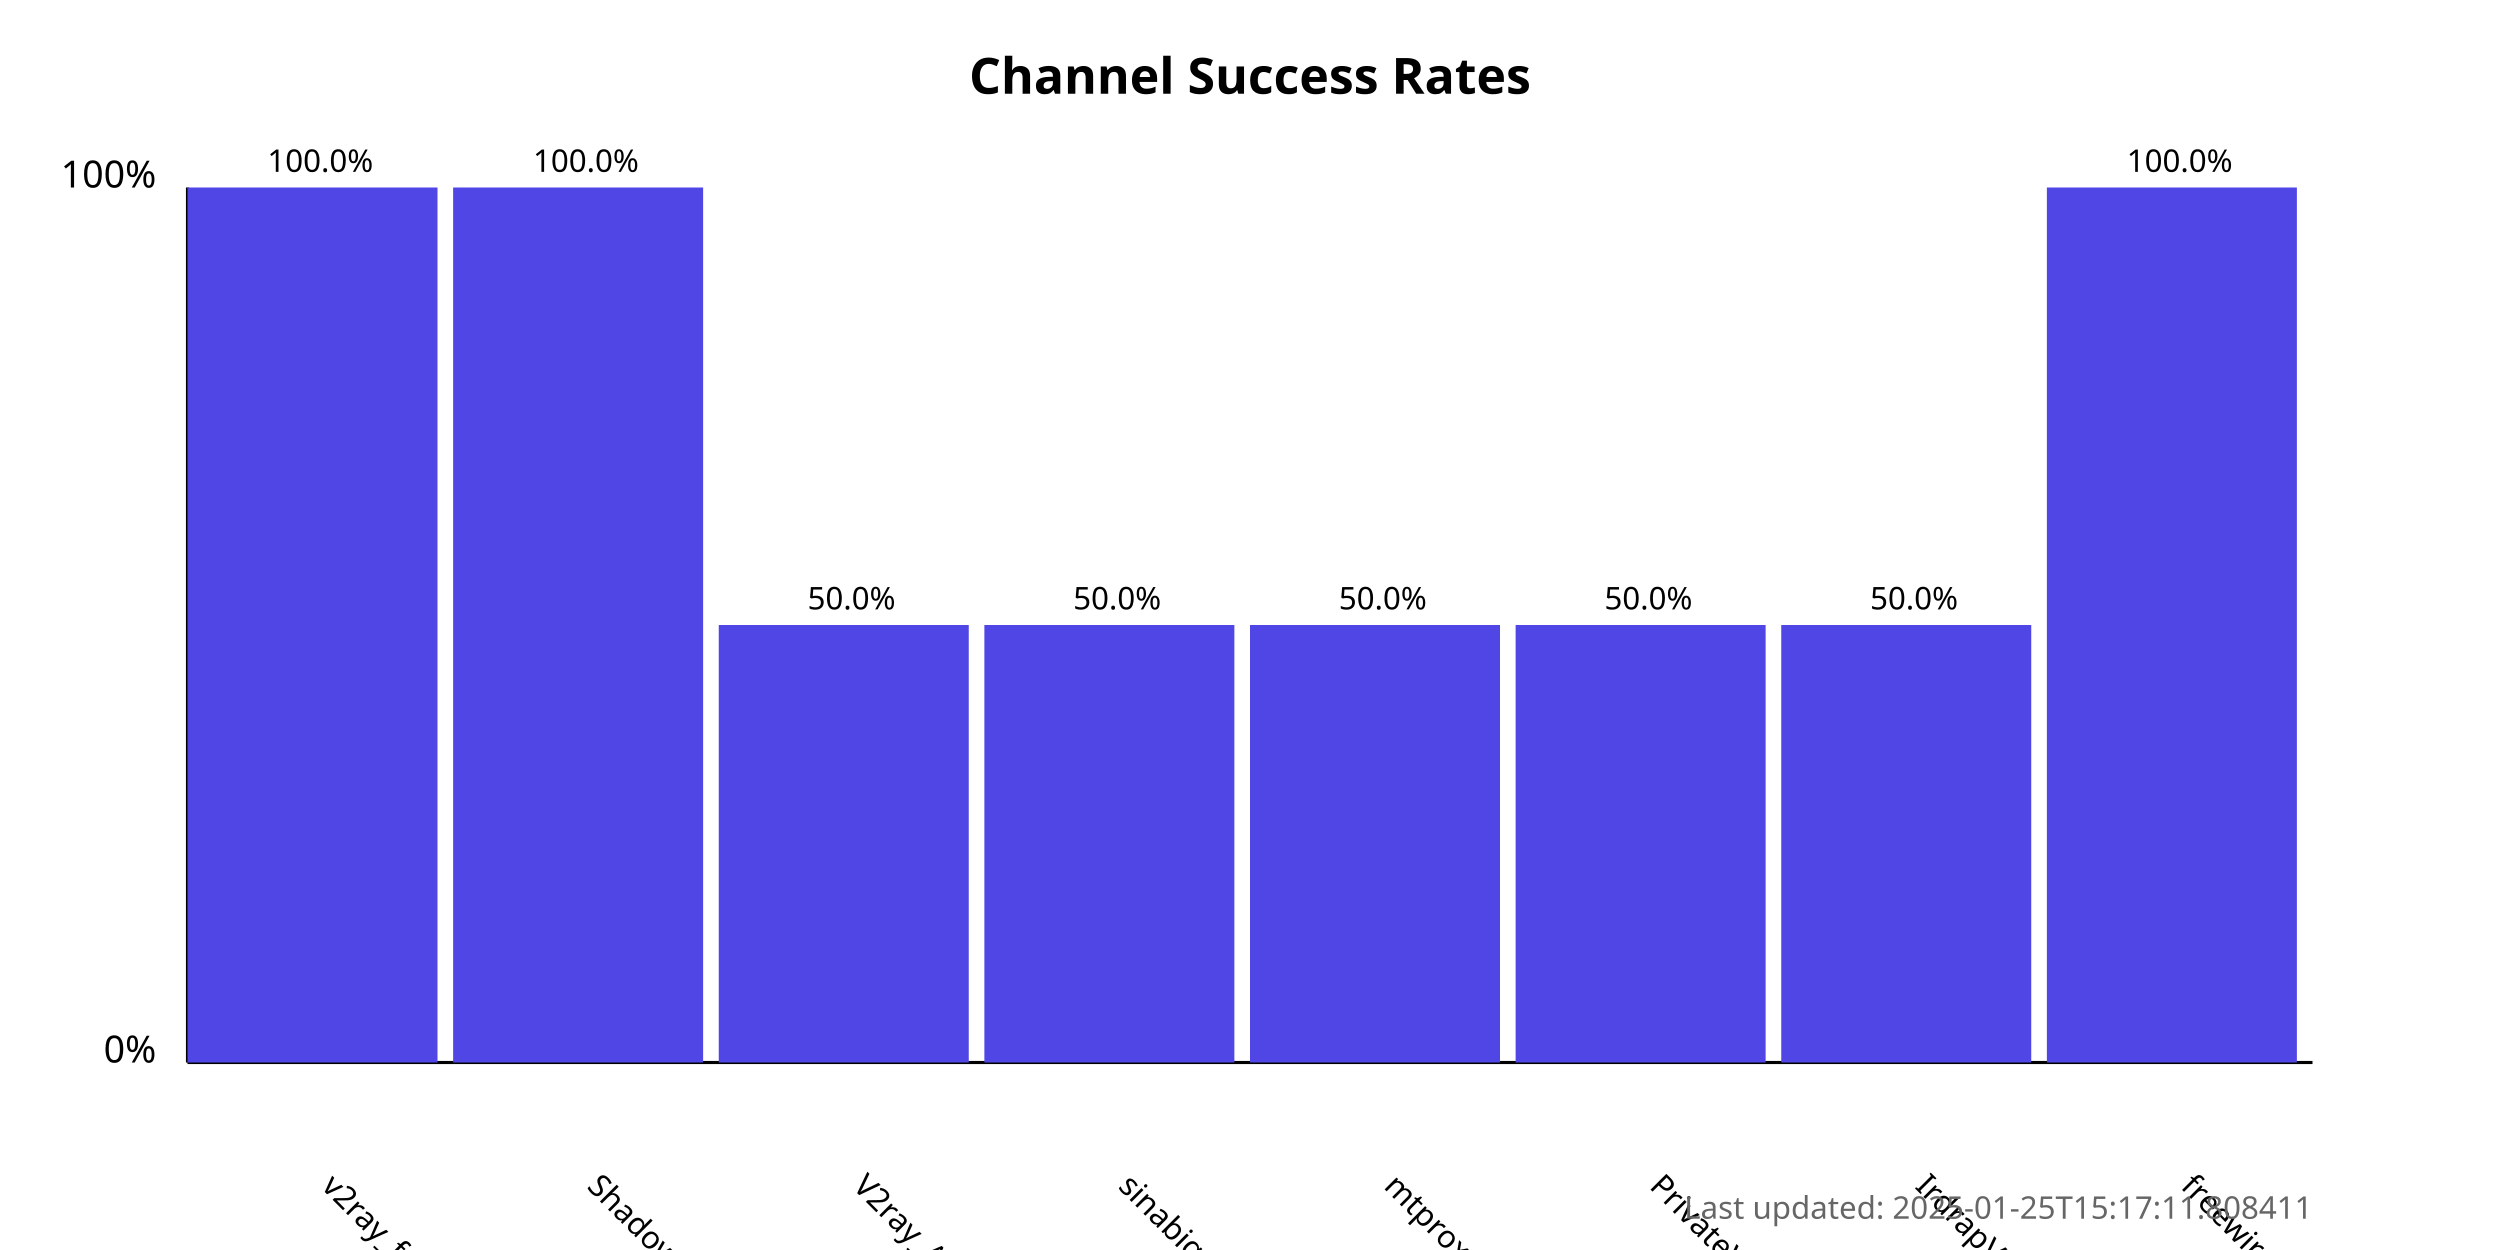
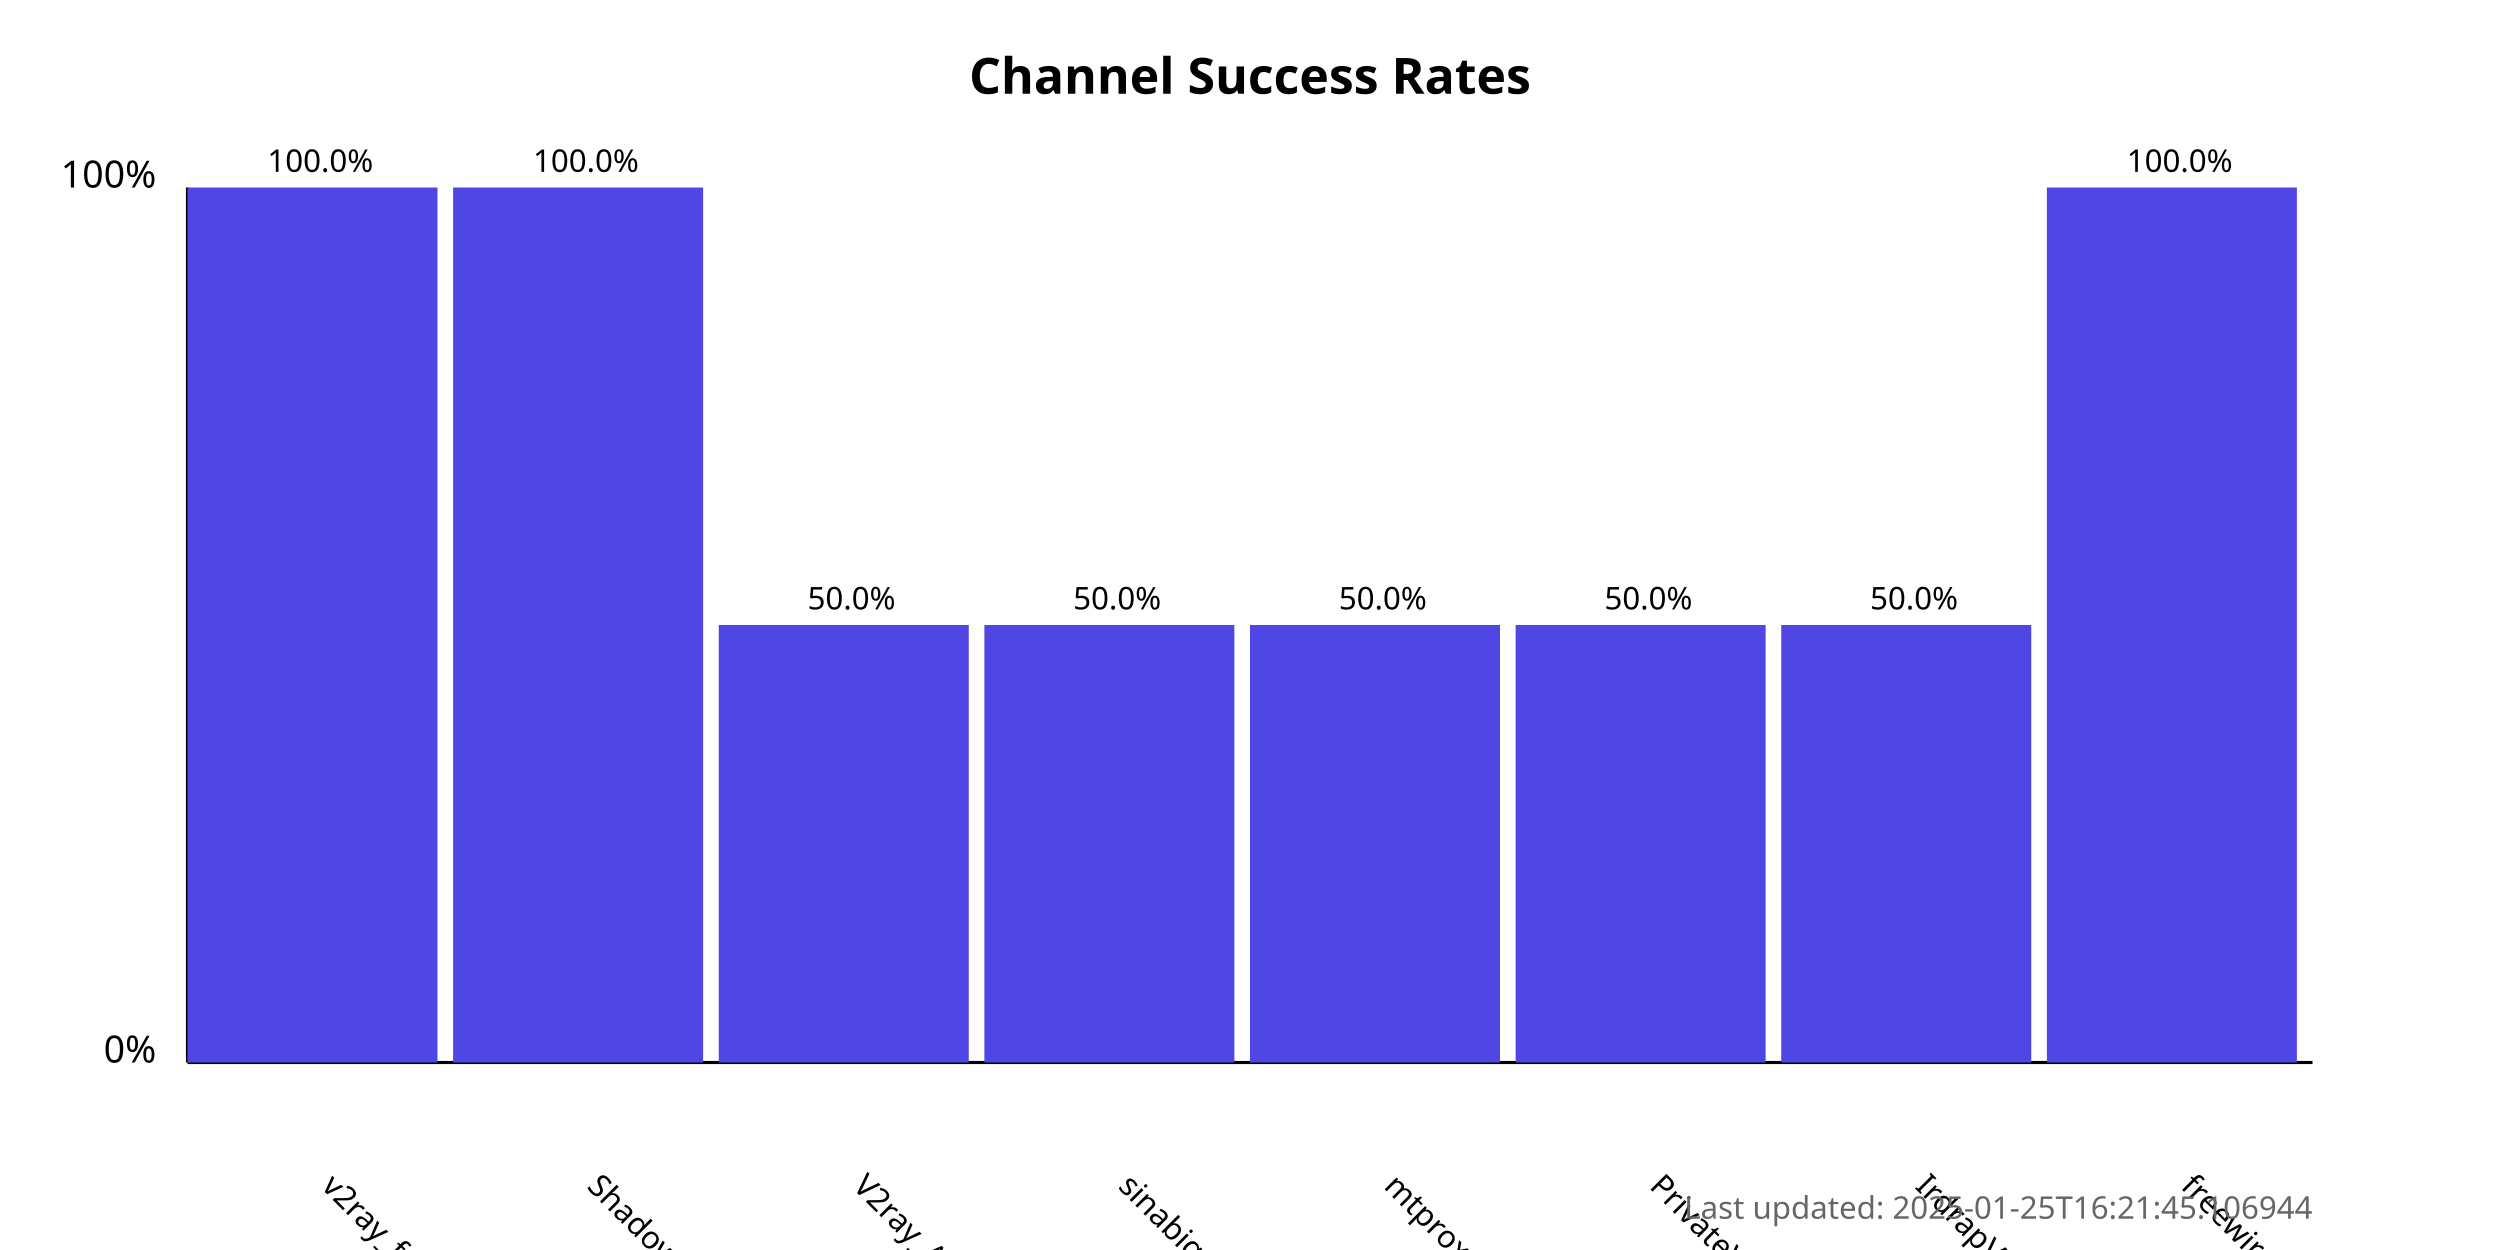
<svg xmlns="http://www.w3.org/2000/svg" width="800" height="400">
  <style>
            .chart-title { font: bold 16px sans-serif; }
            .axis-label { font: 12px sans-serif; }
            .tick-label { font: 10px sans-serif; }
            .bar { fill: #4f46e5; }
            .bar:hover { fill: #6366f1; }
            .timestamp { font: 10px sans-serif; fill: #666; }
        </style>
  <text x="400.0" y="30" text-anchor="middle" class="chart-title">
            Channel Success Rates
        </text>
  <line x1="60" y1="340" x2="60" y2="60" stroke="black" stroke-width="1" />
  <line x1="60" y1="340" x2="740" y2="340" stroke="black" stroke-width="1" />
  <text x="50" y="340" text-anchor="end" class="axis-label">0%</text>
  <text x="50" y="60" text-anchor="end" class="axis-label">100%</text>
  <g>
    <rect x="60" y="60.0" width="80.0" height="280.0" class="bar" />
    <text x="102.5" y="380" transform="rotate(45, 102.5, 380)" text-anchor="start" class="tick-label">
                v2ray_free_conf
            </text>
    <text x="102.5" y="55.0" text-anchor="middle" class="tick-label">
                100.0%
            </text>
  </g>
  <g>
    <rect x="145.0" y="60.0" width="80.0" height="280.0" class="bar" />
    <text x="187.5" y="380" transform="rotate(45, 187.5, 380)" text-anchor="start" class="tick-label">
                ShadowProxy66
            </text>
    <text x="187.5" y="55.0" text-anchor="middle" class="tick-label">
                100.0%
            </text>
  </g>
  <g>
    <rect x="230.0" y="200.0" width="80.0" height="140.0" class="bar" />
    <text x="272.5" y="380" transform="rotate(45, 272.5, 380)" text-anchor="start" class="tick-label">
                V2ray_Alpha
            </text>
    <text x="272.5" y="195.0" text-anchor="middle" class="tick-label">
                50.0%
            </text>
  </g>
  <g>
    <rect x="315.0" y="200.0" width="80.0" height="140.0" class="bar" />
    <text x="357.5" y="380" transform="rotate(45, 357.5, 380)" text-anchor="start" class="tick-label">
                sinabigo
            </text>
    <text x="357.5" y="195.0" text-anchor="middle" class="tick-label">
                50.0%
            </text>
  </g>
  <g>
    <rect x="400.0" y="200.0" width="80.0" height="140.0" class="bar" />
    <text x="442.5" y="380" transform="rotate(45, 442.5, 380)" text-anchor="start" class="tick-label">
                mtproxy_lists
            </text>
    <text x="442.5" y="195.0" text-anchor="middle" class="tick-label">
                50.0%
            </text>
  </g>
  <g>
    <rect x="485.0" y="200.0" width="80.0" height="140.0" class="bar" />
    <text x="527.5" y="380" transform="rotate(45, 527.5, 380)" text-anchor="start" class="tick-label">
                PrivateVPNs
            </text>
    <text x="527.5" y="195.0" text-anchor="middle" class="tick-label">
                50.0%
            </text>
  </g>
  <g>
    <rect x="570.0" y="200.0" width="80.0" height="140.0" class="bar" />
    <text x="612.5" y="380" transform="rotate(45, 612.5, 380)" text-anchor="start" class="tick-label">
                IrdrapVPNnews
            </text>
    <text x="612.5" y="195.0" text-anchor="middle" class="tick-label">
                50.0%
            </text>
  </g>
  <g>
    <rect x="655.0" y="60.0" width="80.0" height="280.0" class="bar" />
    <text x="697.5" y="380" transform="rotate(45, 697.5, 380)" text-anchor="start" class="tick-label">
                freewireguard
            </text>
    <text x="697.5" y="55.0" text-anchor="middle" class="tick-label">
                100.0%
            </text>
  </g>
  <text x="740" y="390" text-anchor="end" class="timestamp">
-             Last updated: 2025-01-25T15:17:11.808411
+             Last updated: 2025-01-25T16:21:45.106944
        </text>
</svg>
